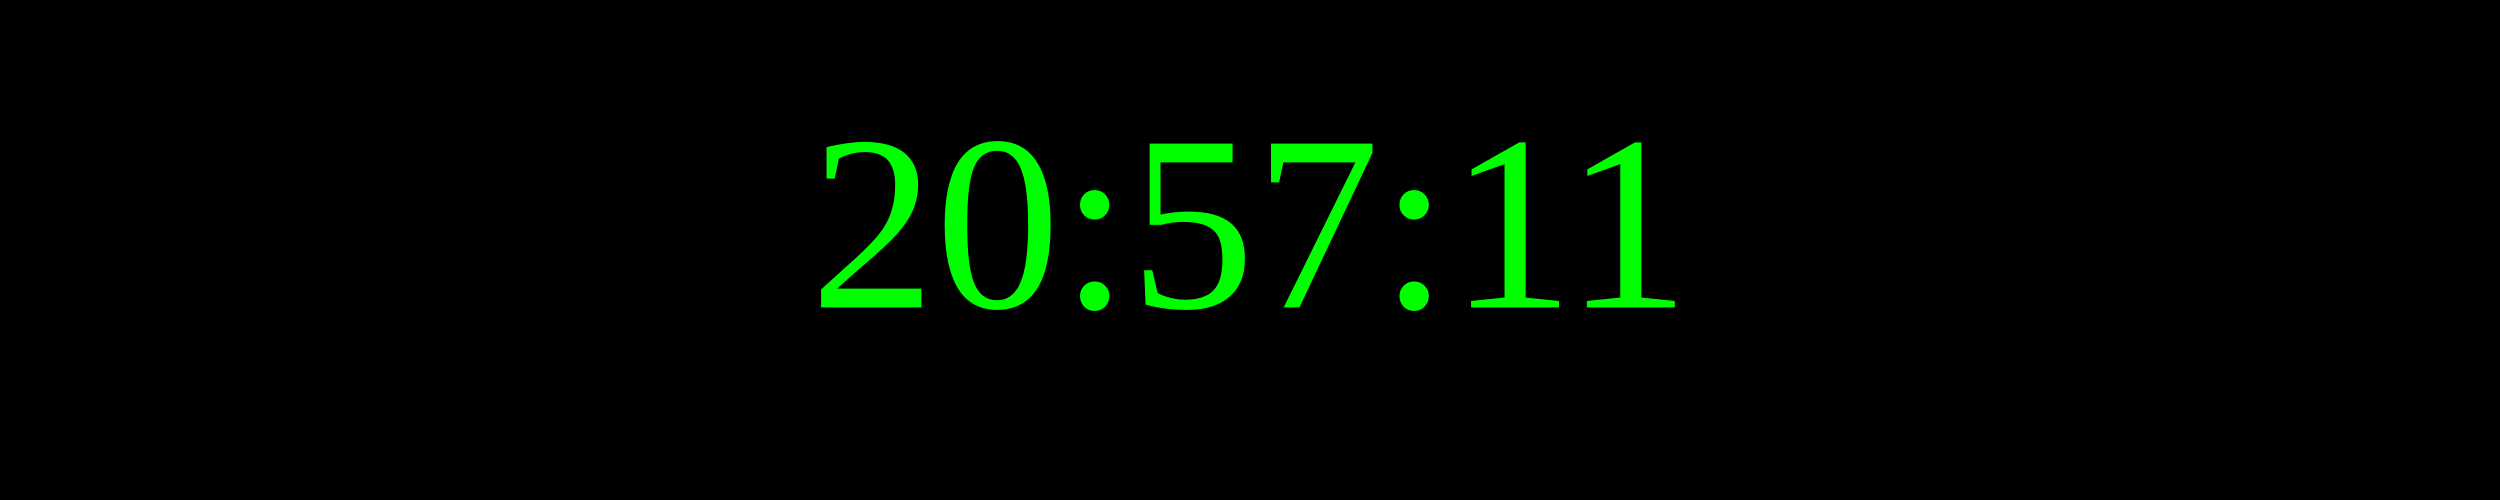
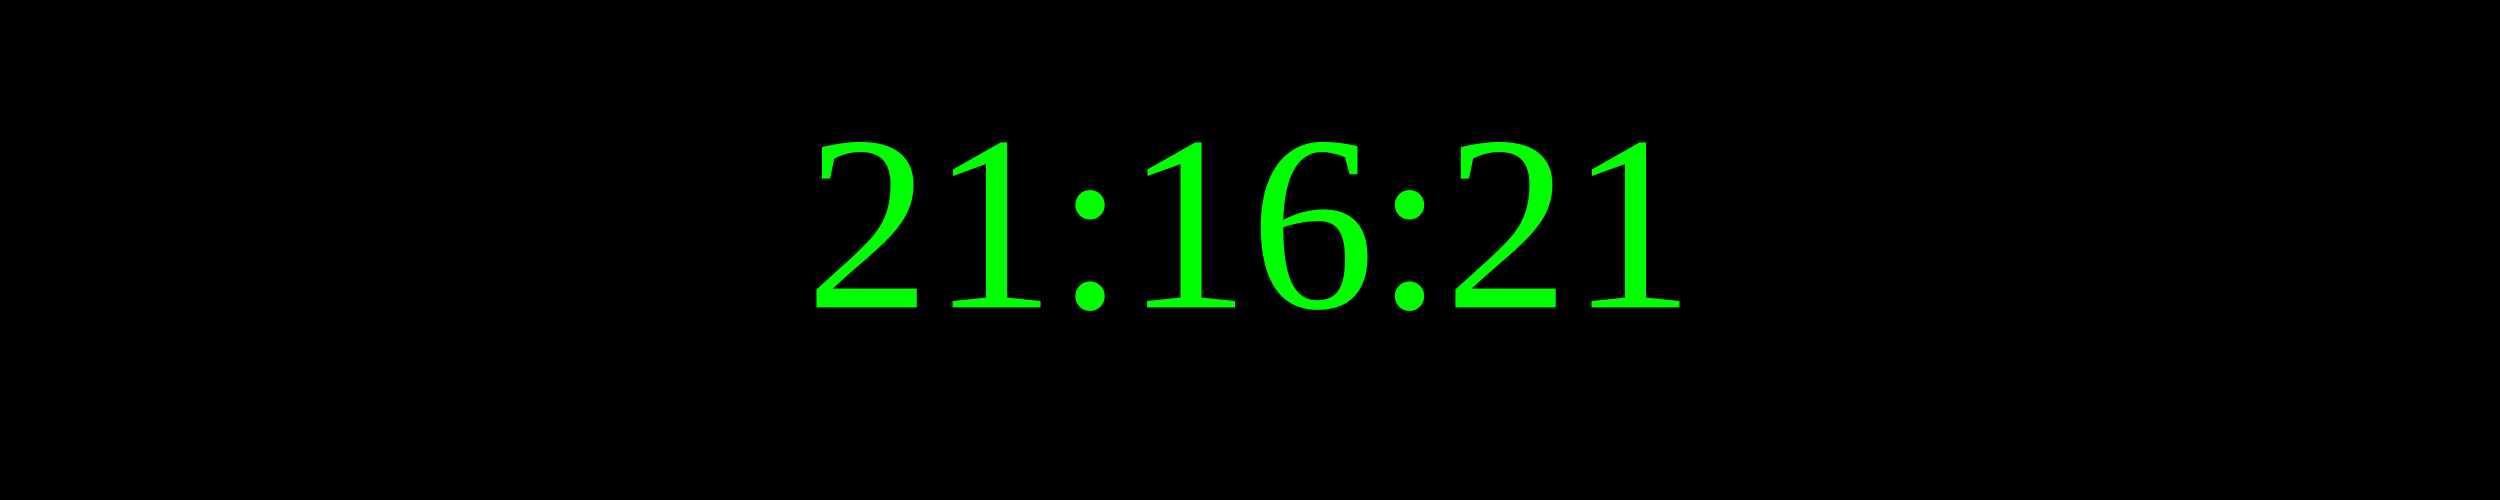
<svg xmlns="http://www.w3.org/2000/svg" width="250" height="50">
  <rect width="100%" height="100%" fill="black" />
  <text x="50%" y="50%" font-size="25" fill="lime" text-anchor="middle" dominant-baseline="middle">
- 20:57:11
+ 21:16:21
</text>
</svg>
